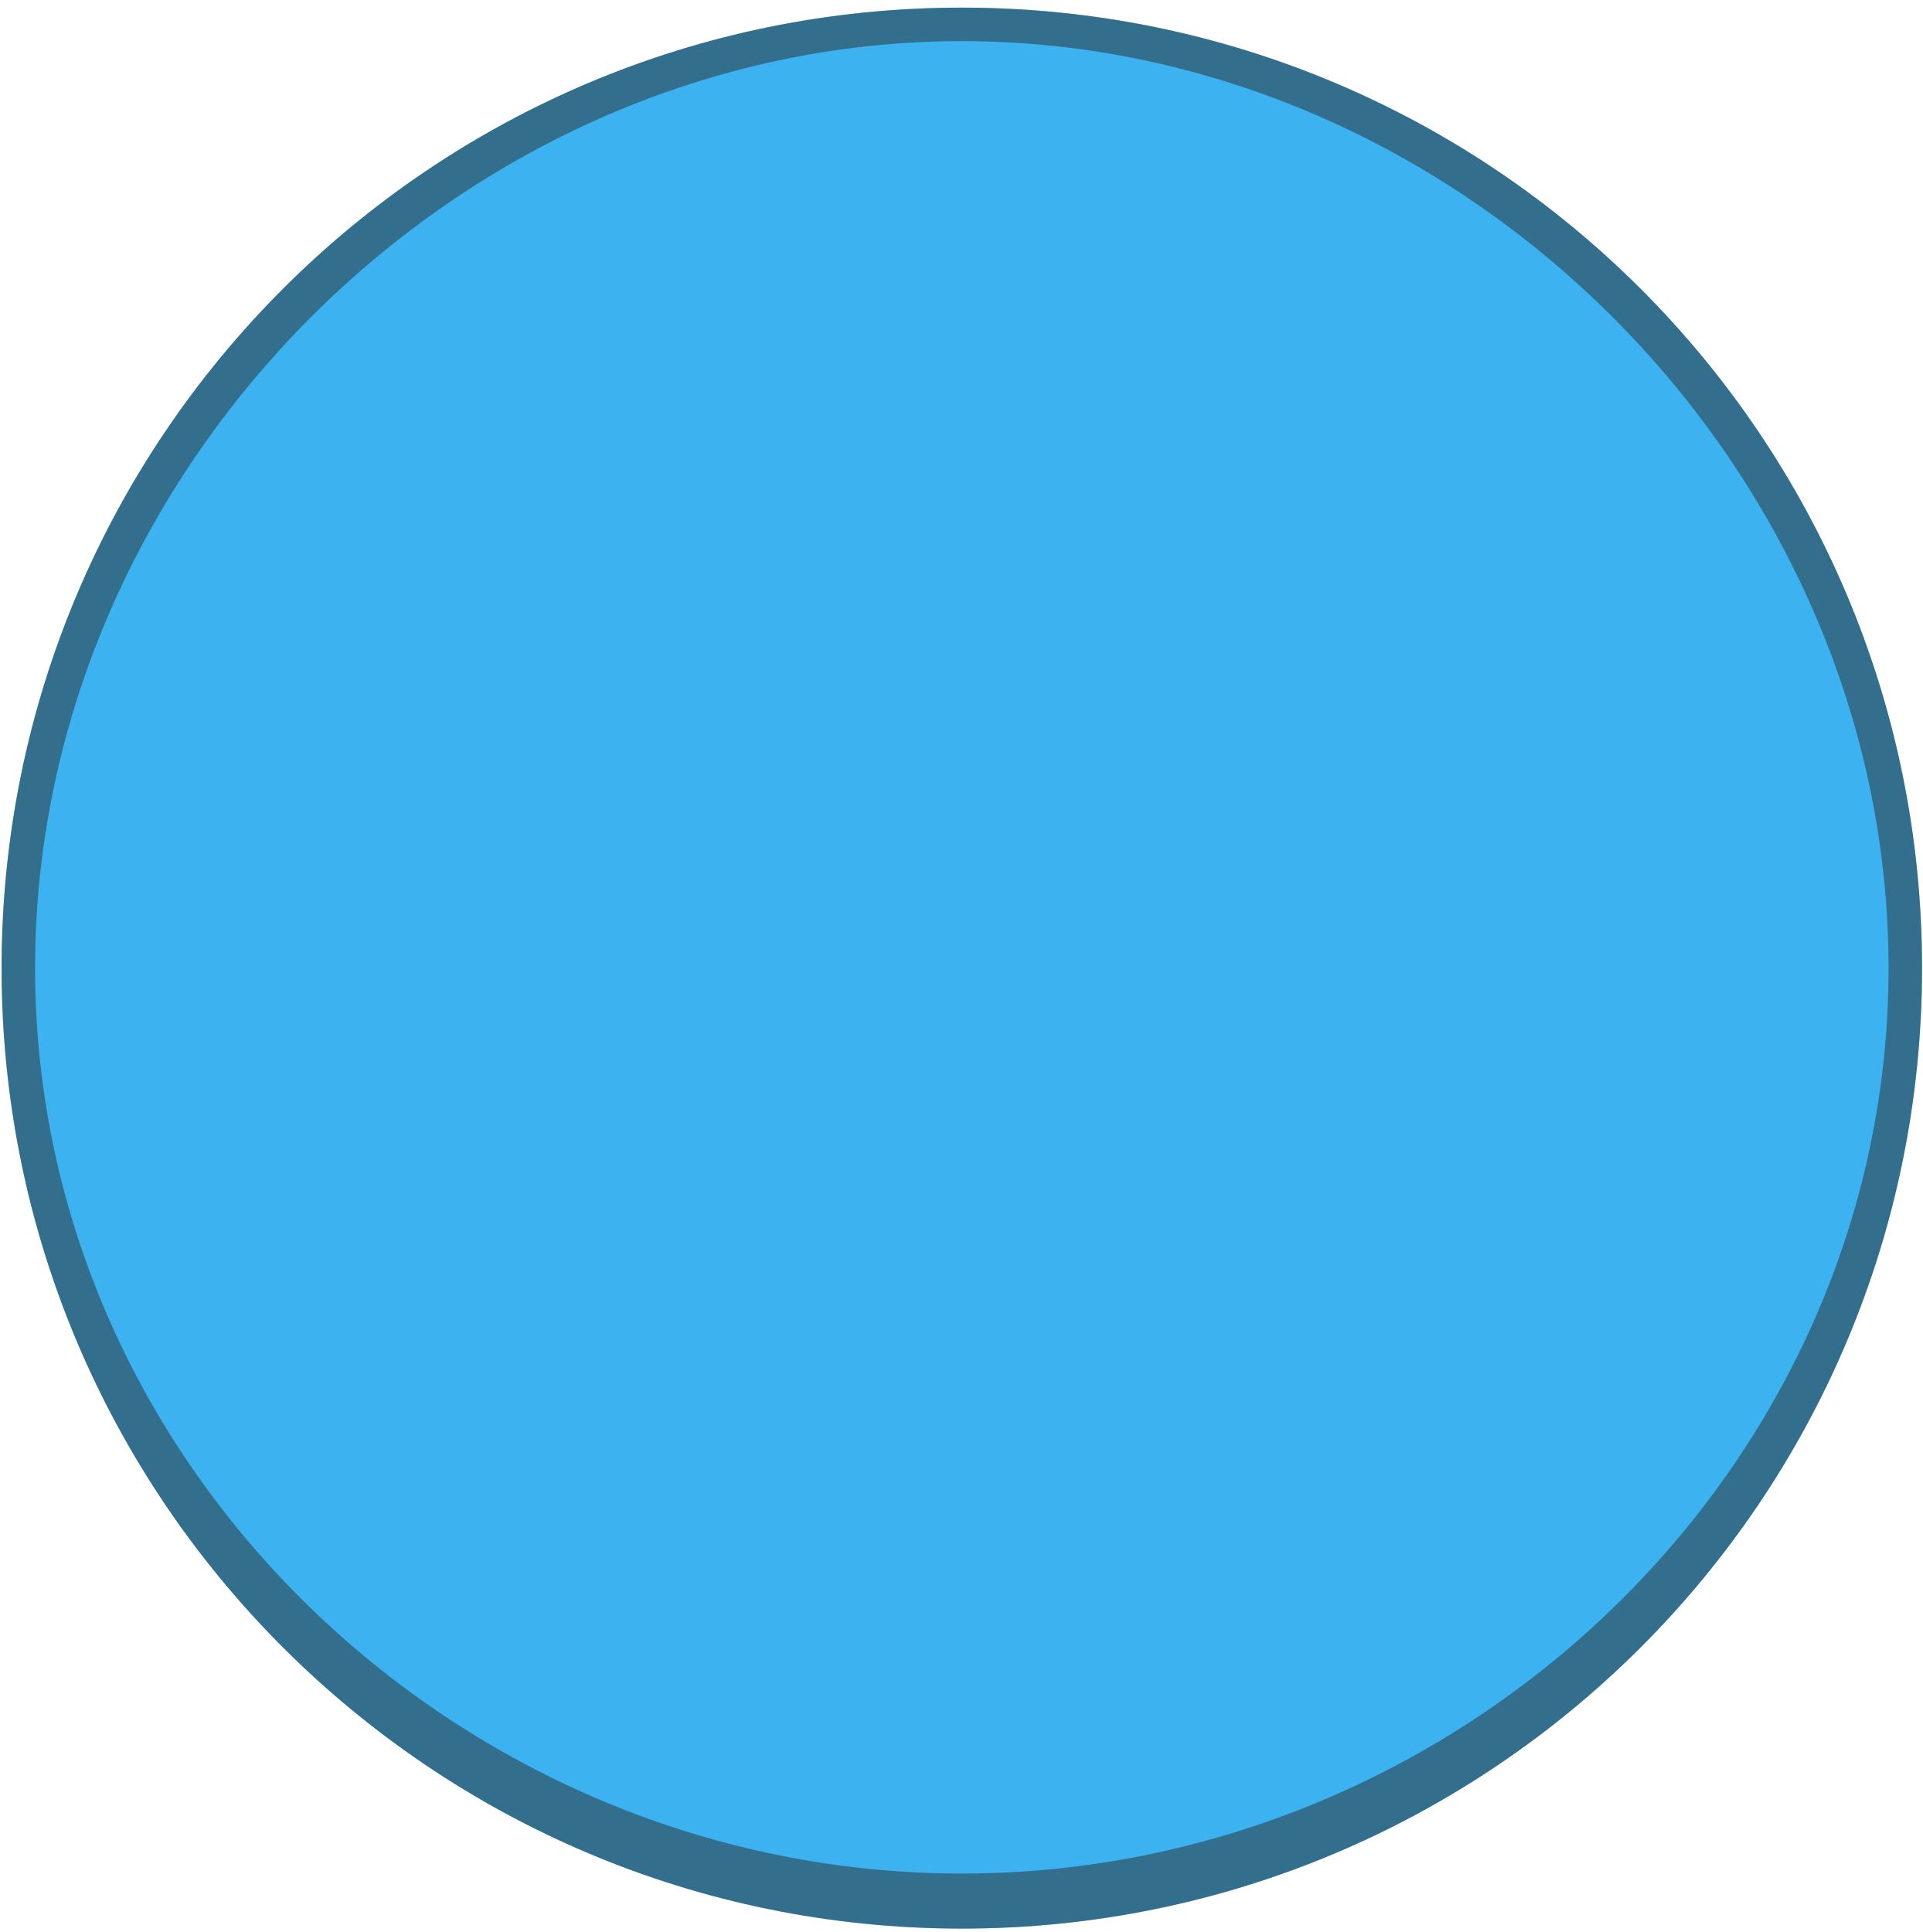
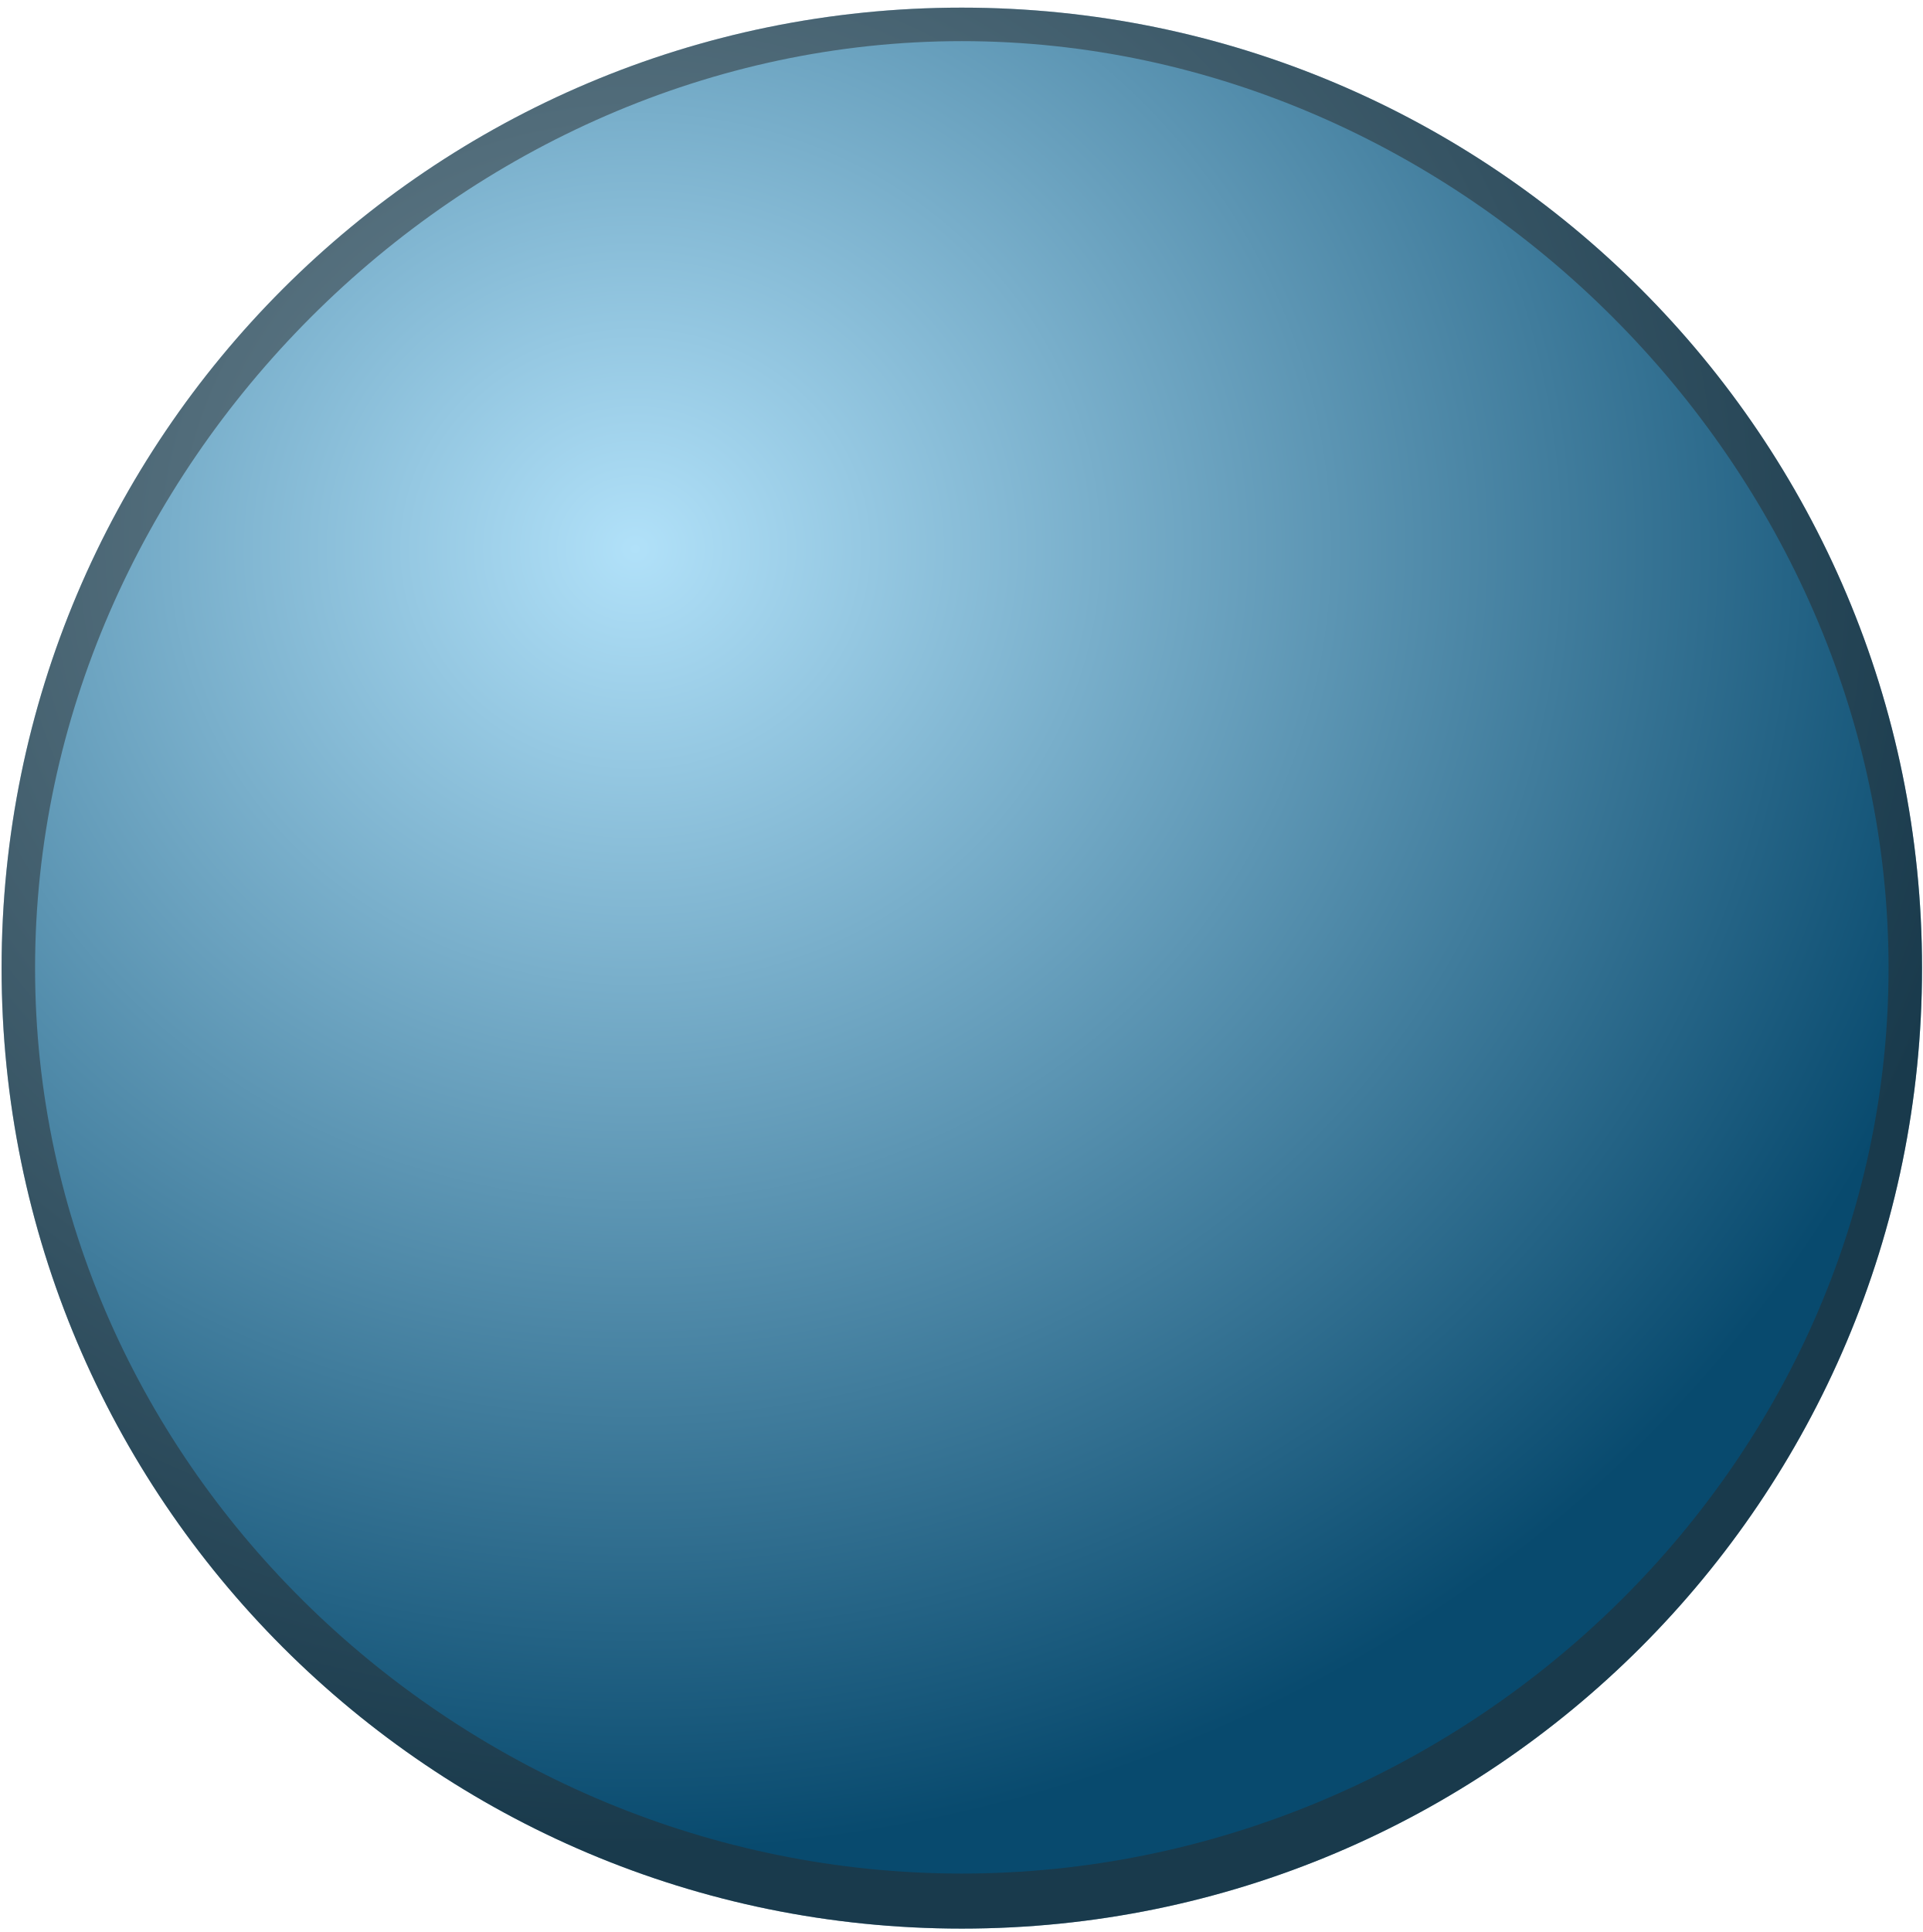
- <svg xmlns="http://www.w3.org/2000/svg" id="svg5779" viewBox="0 0 130.165 130.747" version="1.0" width="100%" height="100%">
-   <defs id="defs5781" />
+ <svg xmlns="http://www.w3.org/2000/svg" xmlns:xlink="http://www.w3.org/1999/xlink" id="svg5779" viewBox="0 0 130.165 130.747" version="1.0" width="100%" height="100%">
+   <defs id="defs5781">
+     <linearGradient id="linearGradient4334">
+       <stop style="stop-color:#b1e1f9;stop-opacity:1" offset="0" id="stop4336" />
+       <stop style="stop-color:#084a6e;stop-opacity:1" offset="1" id="stop4338" />
+     </linearGradient>
+     <radialGradient xlink:href="#linearGradient4334" id="radialGradient4340" cx="375.224" cy="244.746" fx="375.224" fy="244.746" r="64.999" gradientTransform="matrix(-1.449475,0.00901226,-0.00843849,-1.35719,917.5296,560.9488)" gradientUnits="userSpaceOnUse" />
+   </defs>
  <g id="layer1" transform="translate(-328.5919,-195.0254)">
-     <ellipse ry="65" rx="64.999" mask="none" cy="260.542" cx="393.699" style="color:#000000;display:inline;overflow:visible;visibility:visible;fill:#3cb2f1;fill-opacity:1;fill-rule:nonzero;stroke:none;stroke-width:0.5;marker:none;enable-background:accumulate" id="path4940" clip-path="none" />
+     <ellipse ry="65" rx="64.999" mask="none" cy="260.542" cx="393.699" style="color:#000000;display:inline;overflow:visible;visibility:visible;fill:url(#radialGradient4340);fill-opacity:1;fill-rule:nonzero;stroke:none;stroke-width:0.5;marker:none;enable-background:accumulate" id="path4940" clip-path="none" />
    <path id="path4940-1" d="m 393.699,195.542 c -35.899,-3.6e-4 -65,29.102 -65,65.001 3.6e-4,35.898 29.102,64.999 65,64.999 35.898,3.6e-4 65,-29.101 65,-64.999 3.7e-4,-35.899 -29.101,-65.001 -65,-65.001 z m 0,2.267 c 33.841,9e-5 62.733,28.893 62.733,62.734 -6e-5,33.841 -28.892,61.275 -62.733,61.275 -33.841,-4e-5 -62.733,-27.434 -62.733,-61.275 0,-33.841 28.892,-62.734 62.733,-62.734 z" clip-path="none" style="color:#000000;display:inline;overflow:visible;visibility:visible;fill:#2a2a2a;fill-opacity:0.502;fill-rule:nonzero;stroke:none;stroke-width:0.5;marker:none;enable-background:accumulate" />
  </g>
</svg>
